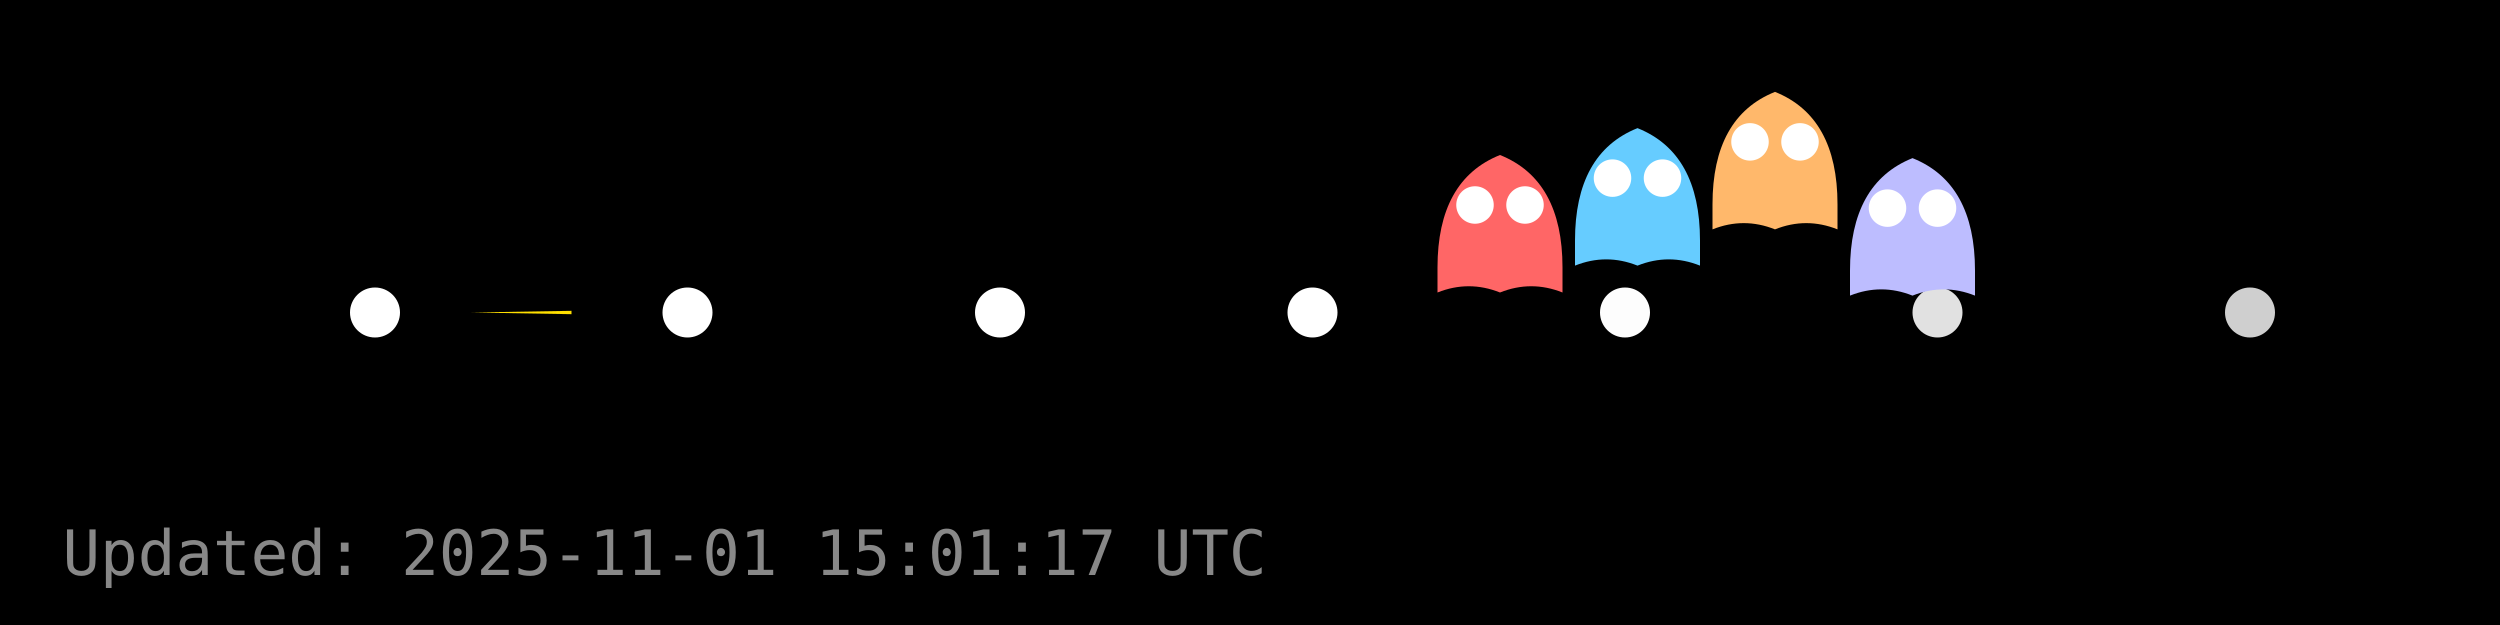
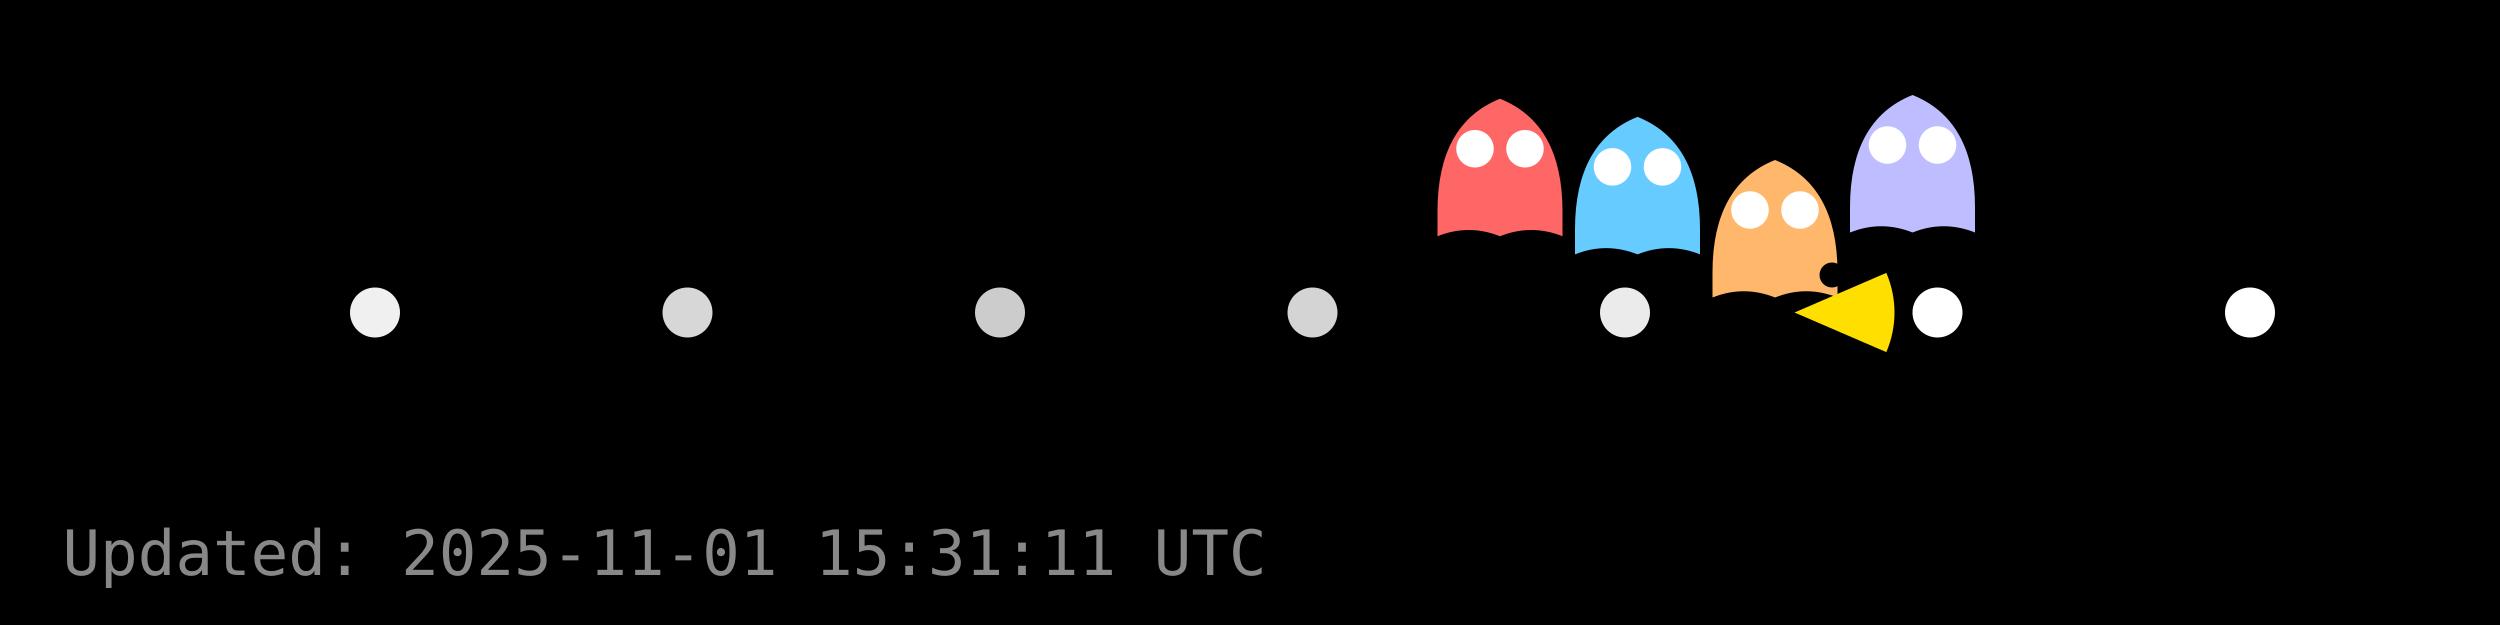
<svg xmlns="http://www.w3.org/2000/svg" width="400" height="100" viewBox="0 0 400 100">
  <rect width="400" height="100" fill="#000000" />
  <g id="dots" fill="#FFFFFF">
-     <circle cx="60.0" cy="50.0" r="4" fill="#FFFFFF" fill-opacity="1.00" />
-     <circle cx="110.0" cy="50.0" r="4" fill="#FFFFFF" fill-opacity="1.00" />
-     <circle cx="160.0" cy="50.0" r="4" fill="#FFFFFF" fill-opacity="1.00" />
-     <circle cx="210.0" cy="50.0" r="4" fill="#FFFFFF" fill-opacity="1.00" />
-     <circle cx="260.0" cy="50.0" r="4" fill="#FFFFFF" fill-opacity="0.99" />
-     <circle cx="310.0" cy="50.0" r="4" fill="#FFFFFF" fill-opacity="0.88" />
-     <circle cx="360.0" cy="50.0" r="4" fill="#FFFFFF" fill-opacity="0.81" />
+     <circle cx="60.0" cy="50.0" r="4" fill="#FFFFFF" fill-opacity="0.94" />
+     <circle cx="110.0" cy="50.0" r="4" fill="#FFFFFF" fill-opacity="0.84" />
+     <circle cx="160.0" cy="50.0" r="4" fill="#FFFFFF" fill-opacity="0.80" />
+     <circle cx="210.0" cy="50.0" r="4" fill="#FFFFFF" fill-opacity="0.83" />
+     <circle cx="260.0" cy="50.0" r="4" fill="#FFFFFF" fill-opacity="0.92" />
+     <circle cx="310.0" cy="50.0" r="4" fill="#FFFFFF" fill-opacity="1.00" />
+     <circle cx="360.0" cy="50.0" r="4" fill="#FFFFFF" fill-opacity="1.00" />
  </g>
  <g id="ghosts">
-     <g transform="translate(240.0,36.8)">
+     <g transform="translate(240.0,27.8)">
      <path d="M-10,6 Q-10,-8 0,-12 Q10,-8 10,6 V10 Q5,8 0,10 Q-5,8 -10,10 Z" fill="#FF6666" />
      <circle cx="-4" cy="-4" r="3" fill="#fff" />
      <circle cx="4" cy="-4" r="3" fill="#fff" />
    </g>
-     <g transform="translate(262.0,32.5)">
+     <g transform="translate(262.0,30.7)">
      <path d="M-10,6 Q-10,-8 0,-12 Q10,-8 10,6 V10 Q5,8 0,10 Q-5,8 -10,10 Z" fill="#66CCFF" />
      <circle cx="-4" cy="-4" r="3" fill="#fff" />
      <circle cx="4" cy="-4" r="3" fill="#fff" />
    </g>
-     <g transform="translate(284.0,26.7)">
+     <g transform="translate(284.0,37.6)">
      <path d="M-10,6 Q-10,-8 0,-12 Q10,-8 10,6 V10 Q5,8 0,10 Q-5,8 -10,10 Z" fill="#FFB86B" />
      <circle cx="-4" cy="-4" r="3" fill="#fff" />
      <circle cx="4" cy="-4" r="3" fill="#fff" />
    </g>
-     <g transform="translate(306.0,37.3)">
+     <g transform="translate(306.0,27.2)">
      <path d="M-10,6 Q-10,-8 0,-12 Q10,-8 10,6 V10 Q5,8 0,10 Q-5,8 -10,10 Z" fill="#BDBDFF" />
      <circle cx="-4" cy="-4" r="3" fill="#fff" />
      <circle cx="4" cy="-4" r="3" fill="#fff" />
    </g>
  </g>
  <g id="pacman">
-     <path d="M 75.44,50.00 L 91.44,49.73 A 16,16 0 0,1 91.44,50.27 Z" fill="#FFDF00" stroke="none" />
-     <circle cx="81.44" cy="44.00" r="2" fill="#000" />
+     <path d="M 287.12,50.00 L 301.81,43.66 A 16,16 0 0,1 301.81,56.34 Z" fill="#FFDF00" stroke="none" />
+     <circle cx="293.12" cy="44.00" r="2" fill="#000" />
    <animateTransform href="#pacman" attributeName="transform" type="translate" from="0 0" to="0 0" dur="0.0s" repeatCount="1" />
  </g>
-   <text x="10" y="92" fill="#888" font-family="monospace" font-size="10">Updated: 2025-11-01 15:01:17 UTC</text>
+   <text x="10" y="92" fill="#888" font-family="monospace" font-size="10">Updated: 2025-11-01 15:31:11 UTC</text>
</svg>
